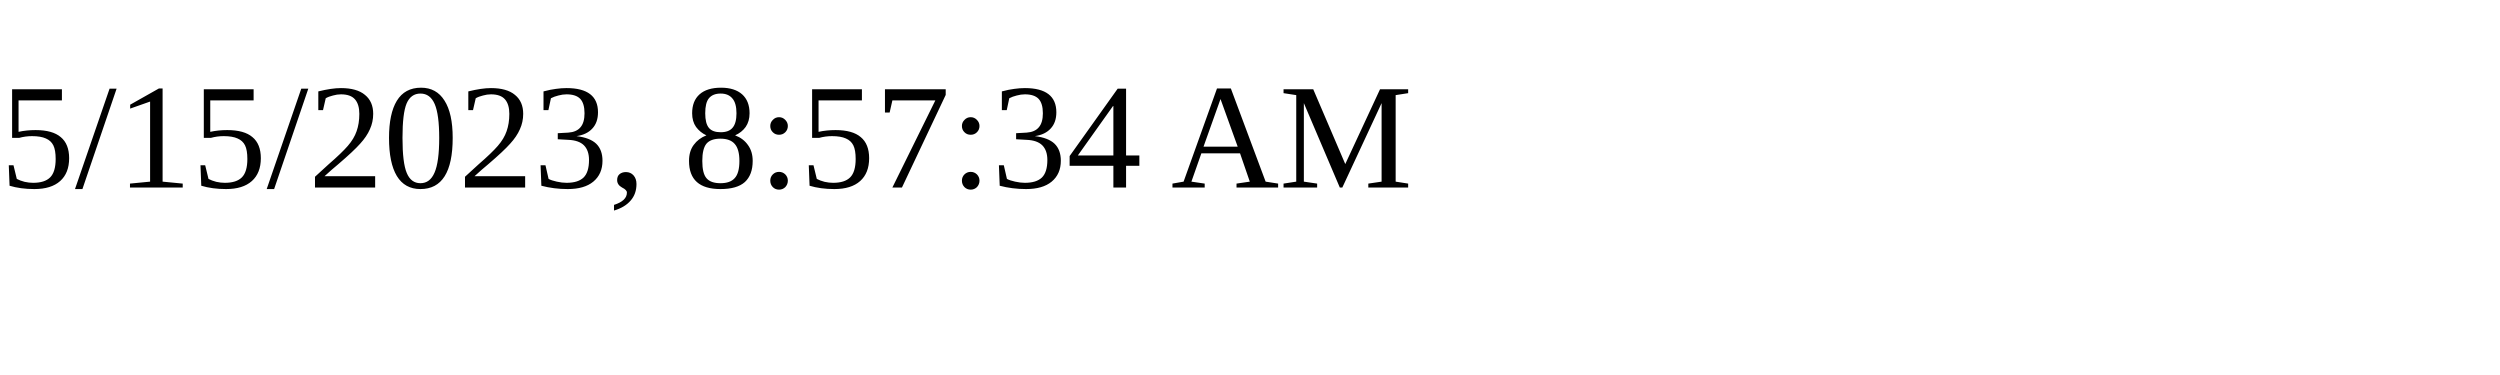
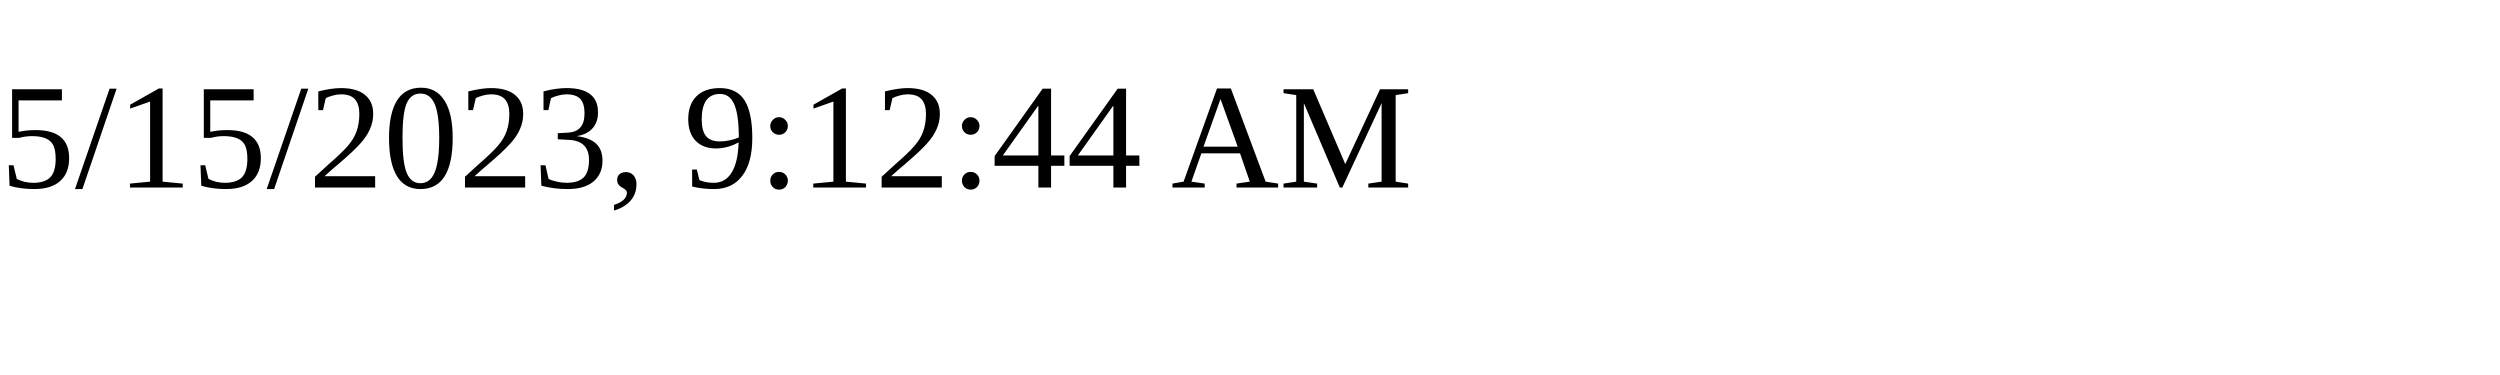
<svg xmlns="http://www.w3.org/2000/svg" height="30" width="200">
-   <text x="0" y="15">5/15/2023, 8:57:34 AM</text>
+   <text x="0" y="15">5/15/2023, 9:12:44 AM</text>
</svg>
